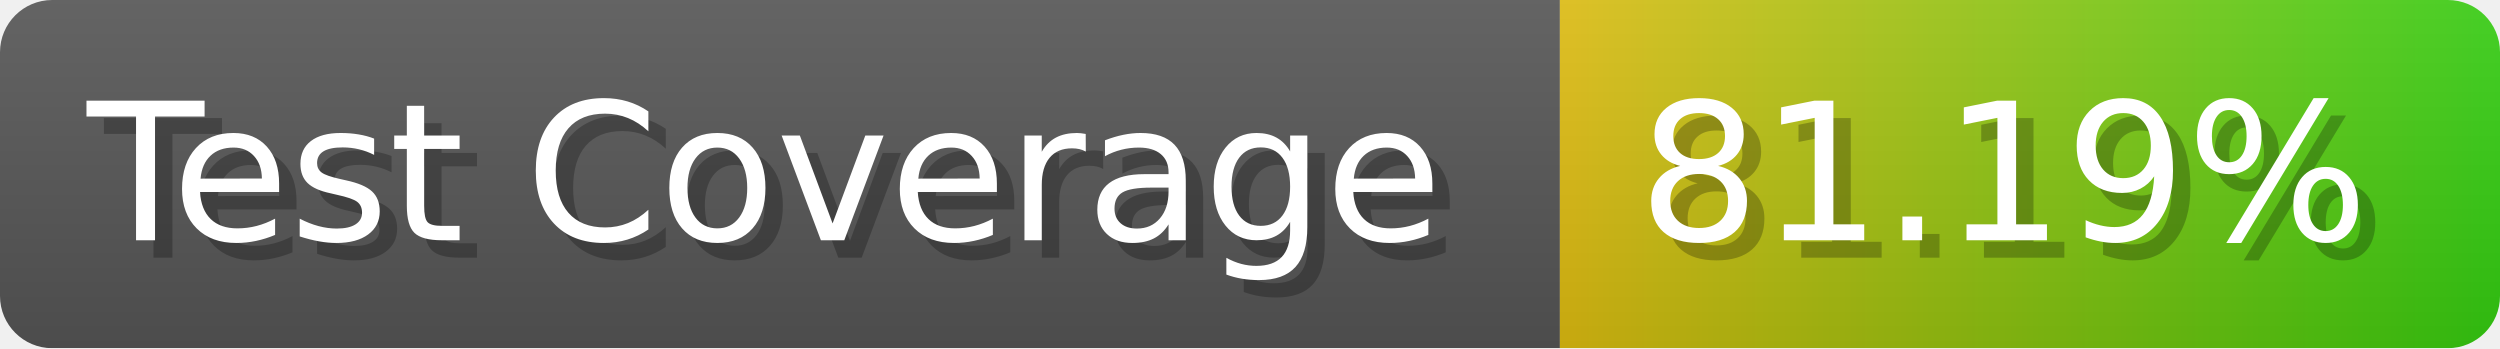
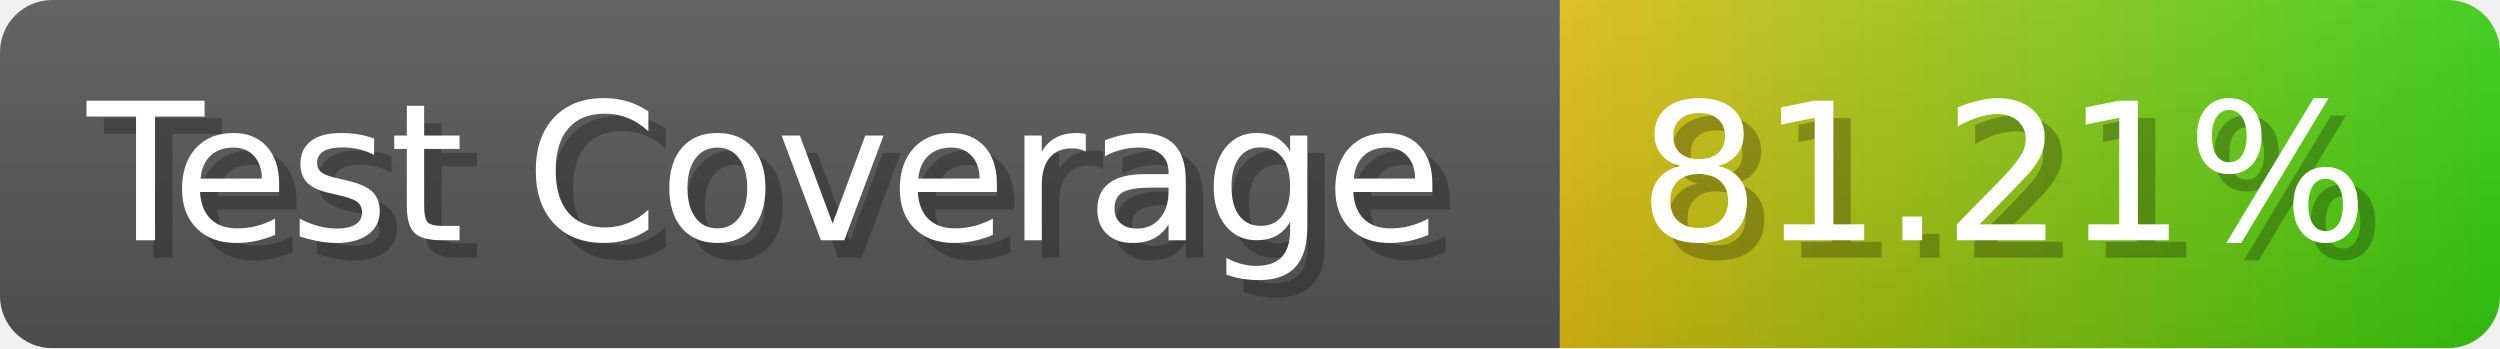
- <svg xmlns="http://www.w3.org/2000/svg" width="143.6" height="20" viewBox="0 0 1436 200" role="img" aria-label="Test Coverage: 81.19%">
+ <svg xmlns="http://www.w3.org/2000/svg" width="143.6" height="20" viewBox="0 0 1436 200" role="img" aria-label="Test Coverage: 81.21%">
  <linearGradient id="a" x2="0" y2="100%">
    <stop offset="0" stop-opacity=".1" stop-color="#EEE" />
    <stop offset="1" stop-opacity=".1" />
  </linearGradient>
  <mask id="m">
    <rect width="1436" height="200" rx="30" fill="#FFF" />
  </mask>
  <g mask="url(#m)">
    <rect width="896" height="200" fill="#555" />
    <rect width="540" height="200" fill="url(#x)" x="896" />
    <rect width="1436" height="200" fill="url(#a)" />
  </g>
  <g aria-hidden="true" fill="#fff" text-anchor="start" font-family="Verdana,DejaVu Sans,sans-serif" font-size="110">
    <text x="60" y="148" textLength="796" fill="#000" opacity="0.25">Test Coverage</text>
    <text x="50" y="138" textLength="796">Test Coverage</text>
-     <text x="951" y="148" textLength="440" fill="#000" opacity="0.25">81.19%</text>
-     <text x="941" y="138" textLength="440">81.19%</text>
+     <text x="951" y="148" textLength="440" fill="#000" opacity="0.25">81.21%</text>
+     <text x="941" y="138" textLength="440">81.21%</text>
  </g>
  <linearGradient id="x" x1="0%" y1="0%" x2="100%" y2="0%">
    <stop offset="0%" style="stop-color:#DB1" />
    <stop offset="100%" style="stop-color:#3C1" />
  </linearGradient>
</svg>
